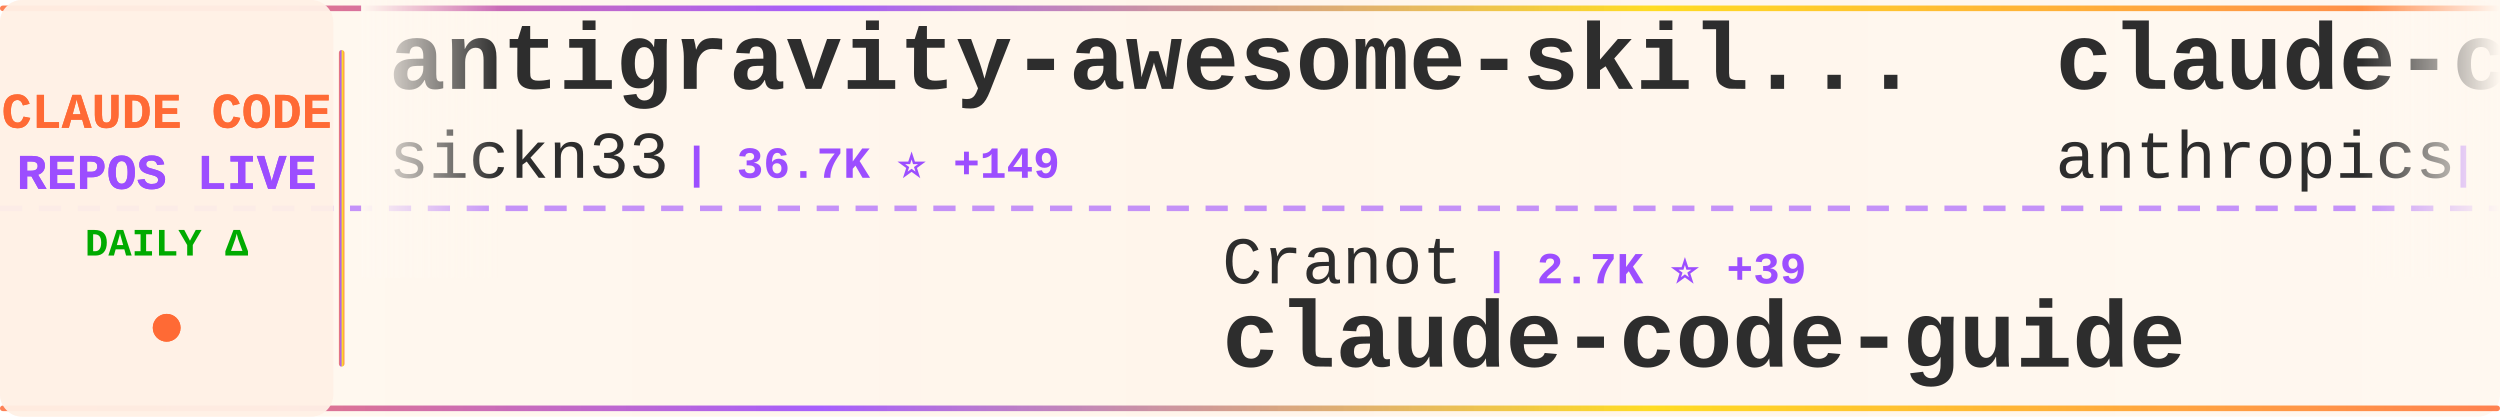
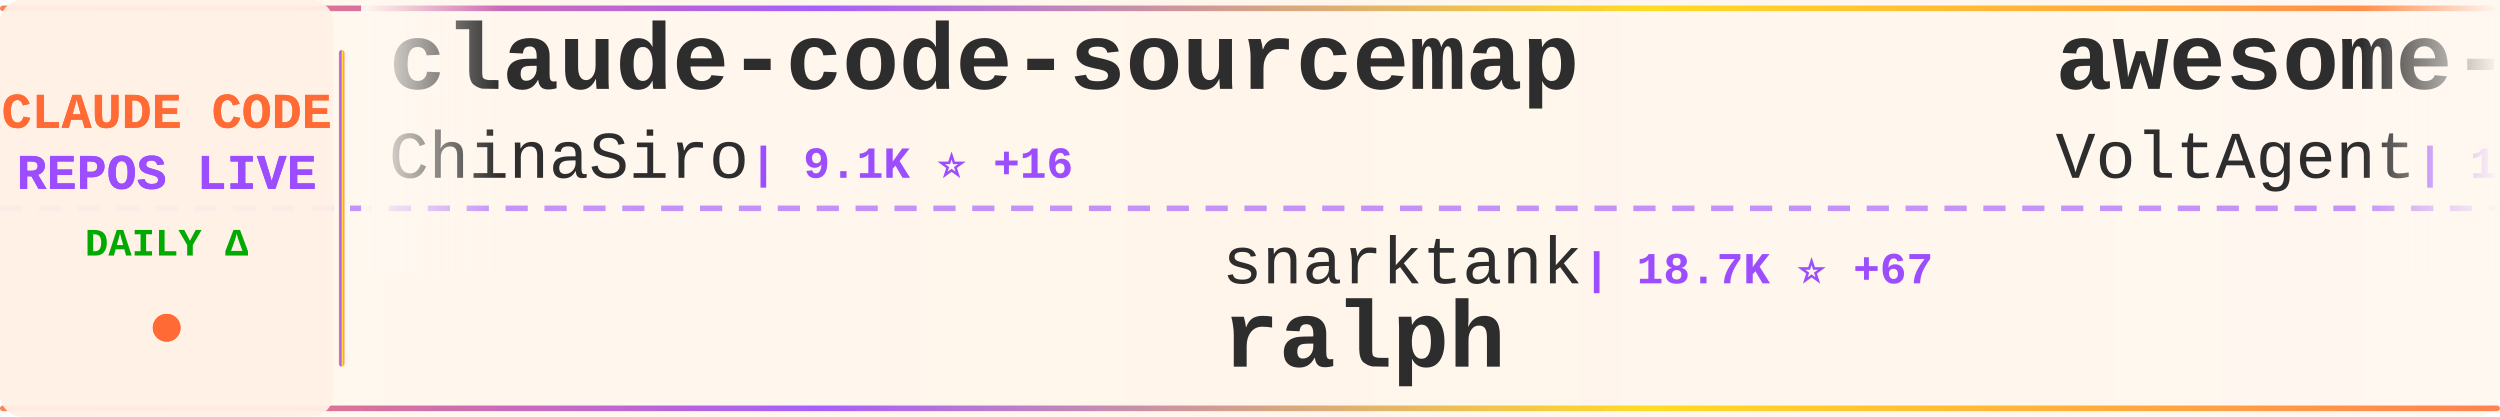
<svg xmlns="http://www.w3.org/2000/svg" width="900" height="150">
  <defs>
    <linearGradient id="tickerBg" x1="0%" y1="0%" x2="100%" y2="0%">
      <stop offset="0%" style="stop-color:#fff8f0;stop-opacity:0.98" />
      <stop offset="50%" style="stop-color:#fff5eb;stop-opacity:1" />
      <stop offset="100%" style="stop-color:#fff8f0;stop-opacity:0.98" />
    </linearGradient>
    <linearGradient id="borderGrad" x1="0%" y1="0%" x2="100%" y2="0%">
      <stop offset="0%" style="stop-color:#FF6B35;stop-opacity:0.85">
        <animate attributeName="stop-opacity" values="0.85;1;0.85" dur="2s" repeatCount="indefinite" />
      </stop>
      <stop offset="33%" style="stop-color:#9C4EFF;stop-opacity:0.9">
        <animate attributeName="stop-opacity" values="0.9;1;0.9" dur="2.2s" repeatCount="indefinite" />
      </stop>
      <stop offset="66%" style="stop-color:#FFD700;stop-opacity:0.85">
        <animate attributeName="stop-opacity" values="0.85;1;0.85" dur="1.8s" repeatCount="indefinite" />
      </stop>
      <stop offset="100%" style="stop-color:#FF6B35;stop-opacity:0.85">
        <animate attributeName="stop-opacity" values="0.85;1;0.85" dur="2s" repeatCount="indefinite" />
      </stop>
    </linearGradient>
    <filter id="textGlow">
      <feGaussianBlur stdDeviation="0.15" result="coloredBlur" />
      <feMerge>
        <feMergeNode in="coloredBlur" />
        <feMergeNode in="SourceGraphic" />
      </feMerge>
    </filter>
    <filter id="metricGlow">
      <feGaussianBlur stdDeviation="0.2" result="coloredBlur" />
      <feMerge>
        <feMergeNode in="coloredBlur" />
        <feMergeNode in="SourceGraphic" />
      </feMerge>
    </filter>
    <linearGradient id="leftFade" x1="0%" y1="0%" x2="100%" y2="0%">
      <stop offset="0%" style="stop-color:#fff8f0;stop-opacity:1" />
      <stop offset="100%" style="stop-color:#fff8f0;stop-opacity:0" />
    </linearGradient>
    <linearGradient id="rightFade" x1="0%" y1="0%" x2="100%" y2="0%">
      <stop offset="0%" style="stop-color:#fff8f0;stop-opacity:0" />
      <stop offset="100%" style="stop-color:#fff8f0;stop-opacity:1" />
    </linearGradient>
  </defs>
  <rect width="900" height="150" fill="url(#tickerBg)" rx="8" />
  <rect x="0" y="2" width="900" height="2" fill="url(#borderGrad)" rx="1" />
  <rect x="0" y="146" width="900" height="2" fill="url(#borderGrad)" rx="1" />
  <line x1="0" y1="75" x2="900" y2="75" stroke="#9C4EFF" stroke-width="2" stroke-dasharray="8 6" opacity="0.6" />
  <rect x="0" y="0" width="120" height="150" fill="#fff0e6" opacity="0.95" rx="8" />
  <text x="60" y="46" font-family="'Courier New', monospace" font-size="18" font-weight="bold" fill="#FF6B35" text-anchor="middle" filter="url(#textGlow)">
    CLAUDE CODE
  </text>
  <text x="60" y="68" font-family="'Courier New', monospace" font-size="18" font-weight="bold" fill="#9C4EFF" text-anchor="middle" filter="url(#textGlow)">
    REPOS LIVE
  </text>
  <text x="60" y="92" font-family="'Courier New', monospace" font-size="14" font-weight="bold" fill="#00aa00" text-anchor="middle">
    DAILY Δ
  </text>
  <circle cx="60" cy="118" r="5" fill="#FF6B35" filter="url(#metricGlow)">
    <animate attributeName="r" values="4;6;4" dur="1.5s" repeatCount="indefinite" />
    <animate attributeName="opacity" values="0.6;1;0.6" dur="1.5s" repeatCount="indefinite" />
  </circle>
  <rect x="122" y="18" width="2" height="114" fill="url(#borderGrad)" rx="1" />
  <clipPath id="tickerClip">
    <rect x="130" y="0" width="770" height="150" />
  </clipPath>
  <g clip-path="url(#tickerClip)">
    <g id="tickerItems">
      <animateTransform attributeName="transform" attributeType="XML" type="translate" from="0 0" to="-3000 0" dur="54s" repeatCount="indefinite" />
      <g transform="translate(0, 0)">
-         <text x="140" y="32" font-family="'Courier New', monospace" font-size="34" font-weight="bold" fill="#2d2d2d">antigravity-awesome-skil...</text>
-         <text x="140" y="64" font-family="'Courier New', monospace" font-size="24" font-weight="normal" fill="#2d2d2d" opacity="1.0">sickn33</text>
-         <text x="246" y="64" font-family="'Courier New', monospace" font-size="16" font-weight="bold" fill="#9C4EFF"> | 36.7K ⭐ +149</text>
+         <text x="140" y="32" font-family="'Courier New', monospace" font-size="34" font-weight="bold" fill="#2d2d2d">claude-code-sourcemap</text>
+         <text x="140" y="64" font-family="'Courier New', monospace" font-size="24" font-weight="normal" fill="#2d2d2d" opacity="1.0">ChinaSiro</text>
+         <text x="270" y="64" font-family="'Courier New', monospace" font-size="16" font-weight="bold" fill="#9C4EFF"> | 9.1K ⭐ +16</text>
      </g>
      <g transform="translate(300, 0)">
-         <text x="140" y="102" font-family="'Courier New', monospace" font-size="24" font-weight="normal" fill="#2d2d2d" opacity="1.0">Cranot</text>
-         <text x="234" y="102" font-family="'Courier New', monospace" font-size="16" font-weight="bold" fill="#9C4EFF"> | 2.7K ⭐ +39</text>
-         <text x="140" y="132" font-family="'Courier New', monospace" font-size="34" font-weight="bold" fill="#2d2d2d">claude-code-guide</text>
+         <text x="140" y="102" font-family="'Courier New', monospace" font-size="24" font-weight="normal" fill="#2d2d2d" opacity="1.0">snarktank</text>
+         <text x="270" y="102" font-family="'Courier New', monospace" font-size="16" font-weight="bold" fill="#9C4EFF"> | 18.7K ⭐ +67</text>
+         <text x="140" y="132" font-family="'Courier New', monospace" font-size="34" font-weight="bold" fill="#2d2d2d">ralph</text>
      </g>
      <g transform="translate(600, 0)">
-         <text x="140" y="32" font-family="'Courier New', monospace" font-size="34" font-weight="bold" fill="#2d2d2d">claude-code-action</text>
-         <text x="140" y="64" font-family="'Courier New', monospace" font-size="24" font-weight="normal" fill="#2d2d2d" opacity="1.0">anthropics</text>
-         <text x="282" y="64" font-family="'Courier New', monospace" font-size="16" font-weight="bold" fill="#9C4EFF"> | 7.5K ⭐ +23</text>
+         <text x="140" y="32" font-family="'Courier New', monospace" font-size="34" font-weight="bold" fill="#2d2d2d">awesome-claude-code-suba...</text>
+         <text x="140" y="64" font-family="'Courier New', monospace" font-size="24" font-weight="normal" fill="#2d2d2d" opacity="1.0">VoltAgent</text>
+         <text x="270" y="64" font-family="'Courier New', monospace" font-size="16" font-weight="bold" fill="#9C4EFF"> | 19.3K ⭐ +93</text>
      </g>
      <g transform="translate(900, 0)">
-         <text x="140" y="102" font-family="'Courier New', monospace" font-size="24" font-weight="normal" fill="#2d2d2d" opacity="1.0">shareAI-lab</text>
-         <text x="294" y="102" font-family="'Courier New', monospace" font-size="16" font-weight="bold" fill="#9C4EFF"> | 58.7K ⭐ +290</text>
-         <text x="140" y="132" font-family="'Courier New', monospace" font-size="34" font-weight="bold" fill="#2d2d2d">learn-claude-code</text>
+         <text x="140" y="102" font-family="'Courier New', monospace" font-size="24" font-weight="normal" fill="#2d2d2d" opacity="1.0">ChrisWiles</text>
+         <text x="282" y="102" font-family="'Courier New', monospace" font-size="16" font-weight="bold" fill="#9C4EFF"> | 5.9K ⭐ +4</text>
+         <text x="140" y="132" font-family="'Courier New', monospace" font-size="34" font-weight="bold" fill="#2d2d2d">claude-code-showcase</text>
      </g>
      <g transform="translate(1200, 0)">
-         <text x="140" y="32" font-family="'Courier New', monospace" font-size="34" font-weight="bold" fill="#2d2d2d">Claude-Code-x-OpenClaw-G...</text>
-         <text x="140" y="64" font-family="'Courier New', monospace" font-size="24" font-weight="normal" fill="#2d2d2d" opacity="1.0">KimYx0207</text>
-         <text x="270" y="64" font-family="'Courier New', monospace" font-size="16" font-weight="bold" fill="#9C4EFF"> | 3.7K ⭐ +13</text>
+         <text x="140" y="32" font-family="'Courier New', monospace" font-size="34" font-weight="bold" fill="#2d2d2d">claude-code-rev</text>
+         <text x="140" y="64" font-family="'Courier New', monospace" font-size="24" font-weight="normal" fill="#2d2d2d" opacity="1.0">oboard</text>
+         <text x="234" y="64" font-family="'Courier New', monospace" font-size="16" font-weight="bold" fill="#9C4EFF"> | 3.1K ⭐ +7</text>
      </g>
      <g transform="translate(1500, 0)">
-         <text x="140" y="102" font-family="'Courier New', monospace" font-size="24" font-weight="normal" fill="#2d2d2d" opacity="1.0">pedrohcgs</text>
-         <text x="270" y="102" font-family="'Courier New', monospace" font-size="16" font-weight="bold" fill="#9C4EFF"> | 1.1K ⭐ +4</text>
-         <text x="140" y="132" font-family="'Courier New', monospace" font-size="34" font-weight="bold" fill="#2d2d2d">claude-code-my-workflow</text>
+         <text x="140" y="102" font-family="'Courier New', monospace" font-size="24" font-weight="normal" fill="#2d2d2d" opacity="1.0">disler</text>
+         <text x="234" y="102" font-family="'Courier New', monospace" font-size="16" font-weight="bold" fill="#9C4EFF"> | 3.6K ⭐ +6</text>
+         <text x="140" y="132" font-family="'Courier New', monospace" font-size="34" font-weight="bold" fill="#2d2d2d">claude-code-hooks-master...</text>
      </g>
      <g transform="translate(1800, 0)">
-         <text x="140" y="32" font-family="'Courier New', monospace" font-size="34" font-weight="bold" fill="#2d2d2d">claude-code-settings</text>
-         <text x="140" y="64" font-family="'Courier New', monospace" font-size="24" font-weight="normal" fill="#2d2d2d" opacity="1.0">feiskyer</text>
-         <text x="258" y="64" font-family="'Courier New', monospace" font-size="16" font-weight="bold" fill="#9C4EFF"> | 1.5K ⭐ +3</text>
+         <text x="140" y="32" font-family="'Courier New', monospace" font-size="34" font-weight="bold" fill="#2d2d2d">claude-code-analysis</text>
+         <text x="140" y="64" font-family="'Courier New', monospace" font-size="24" font-weight="normal" fill="#2d2d2d" opacity="1.0">liuup</text>
+         <text x="222" y="64" font-family="'Courier New', monospace" font-size="16" font-weight="bold" fill="#9C4EFF"> | 2.3K ⭐ +35</text>
      </g>
      <g transform="translate(2100, 0)">
-         <text x="140" y="102" font-family="'Courier New', monospace" font-size="24" font-weight="normal" fill="#2d2d2d" opacity="1.0">JrCx7scC</text>
-         <text x="258" y="102" font-family="'Courier New', monospace" font-size="16" font-weight="bold" fill="#9C4EFF"> | 366 ⭐</text>
+         <text x="140" y="102" font-family="'Courier New', monospace" font-size="24" font-weight="normal" fill="#2d2d2d" opacity="1.0">lintsinghua</text>
+         <text x="294" y="102" font-family="'Courier New', monospace" font-size="16" font-weight="bold" fill="#9C4EFF"> | 3.1K ⭐ +24</text>
+         <text x="140" y="132" font-family="'Courier New', monospace" font-size="34" font-weight="bold" fill="#2d2d2d">claude-code-book</text>
+       </g>
+       <g transform="translate(2400, 0)">
+         <text x="140" y="32" font-family="'Courier New', monospace" font-size="34" font-weight="bold" fill="#2d2d2d">my-claude-code-setup</text>
+         <text x="140" y="64" font-family="'Courier New', monospace" font-size="24" font-weight="normal" fill="#2d2d2d" opacity="1.0">centminmod</text>
+         <text x="282" y="64" font-family="'Courier New', monospace" font-size="16" font-weight="bold" fill="#9C4EFF"> | 2.3K ⭐ +4</text>
+       </g>
+       <g transform="translate(2700, 0)">
+         <text x="140" y="102" font-family="'Courier New', monospace" font-size="24" font-weight="normal" fill="#2d2d2d" opacity="1.0">AprilNEA</text>
+         <text x="258" y="102" font-family="'Courier New', monospace" font-size="16" font-weight="bold" fill="#9C4EFF"> | 377 ⭐</text>
        <text x="140" y="132" font-family="'Courier New', monospace" font-size="34" font-weight="bold" fill="#2d2d2d">claude-code-source</text>
      </g>
-       <g transform="translate(2400, 0)">
-         <text x="140" y="32" font-family="'Courier New', monospace" font-size="34" font-weight="bold" fill="#2d2d2d">claude-code-security-rev...</text>
-         <text x="140" y="64" font-family="'Courier New', monospace" font-size="24" font-weight="normal" fill="#2d2d2d" opacity="1.0">anthropics</text>
-         <text x="282" y="64" font-family="'Courier New', monospace" font-size="16" font-weight="bold" fill="#9C4EFF"> | 4.5K ⭐ +16</text>
-       </g>
-       <g transform="translate(2700, 0)">
-         <text x="140" y="102" font-family="'Courier New', monospace" font-size="24" font-weight="normal" fill="#2d2d2d" opacity="1.0">RichardAtCT</text>
-         <text x="294" y="102" font-family="'Courier New', monospace" font-size="16" font-weight="bold" fill="#9C4EFF"> | 2.5K ⭐ +9</text>
-         <text x="140" y="132" font-family="'Courier New', monospace" font-size="34" font-weight="bold" fill="#2d2d2d">claude-code-telegram</text>
-       </g>
      <g transform="translate(3000, 0)">
-         <text x="140" y="32" font-family="'Courier New', monospace" font-size="34" font-weight="bold" fill="#2d2d2d">antigravity-awesome-skil...</text>
-         <text x="140" y="64" font-family="'Courier New', monospace" font-size="24" font-weight="normal" fill="#2d2d2d" opacity="1.0">sickn33</text>
-         <text x="246" y="64" font-family="'Courier New', monospace" font-size="16" font-weight="bold" fill="#9C4EFF"> | 36.7K ⭐ +149</text>
+         <text x="140" y="32" font-family="'Courier New', monospace" font-size="34" font-weight="bold" fill="#2d2d2d">claude-code-sourcemap</text>
+         <text x="140" y="64" font-family="'Courier New', monospace" font-size="24" font-weight="normal" fill="#2d2d2d" opacity="1.0">ChinaSiro</text>
+         <text x="270" y="64" font-family="'Courier New', monospace" font-size="16" font-weight="bold" fill="#9C4EFF"> | 9.1K ⭐ +16</text>
      </g>
      <g transform="translate(3300, 0)">
-         <text x="140" y="102" font-family="'Courier New', monospace" font-size="24" font-weight="normal" fill="#2d2d2d" opacity="1.0">Cranot</text>
-         <text x="234" y="102" font-family="'Courier New', monospace" font-size="16" font-weight="bold" fill="#9C4EFF"> | 2.7K ⭐ +39</text>
-         <text x="140" y="132" font-family="'Courier New', monospace" font-size="34" font-weight="bold" fill="#2d2d2d">claude-code-guide</text>
+         <text x="140" y="102" font-family="'Courier New', monospace" font-size="24" font-weight="normal" fill="#2d2d2d" opacity="1.0">snarktank</text>
+         <text x="270" y="102" font-family="'Courier New', monospace" font-size="16" font-weight="bold" fill="#9C4EFF"> | 18.7K ⭐ +67</text>
+         <text x="140" y="132" font-family="'Courier New', monospace" font-size="34" font-weight="bold" fill="#2d2d2d">ralph</text>
      </g>
      <g transform="translate(3600, 0)">
-         <text x="140" y="32" font-family="'Courier New', monospace" font-size="34" font-weight="bold" fill="#2d2d2d">claude-code-action</text>
-         <text x="140" y="64" font-family="'Courier New', monospace" font-size="24" font-weight="normal" fill="#2d2d2d" opacity="1.0">anthropics</text>
-         <text x="282" y="64" font-family="'Courier New', monospace" font-size="16" font-weight="bold" fill="#9C4EFF"> | 7.5K ⭐ +23</text>
+         <text x="140" y="32" font-family="'Courier New', monospace" font-size="34" font-weight="bold" fill="#2d2d2d">awesome-claude-code-suba...</text>
+         <text x="140" y="64" font-family="'Courier New', monospace" font-size="24" font-weight="normal" fill="#2d2d2d" opacity="1.0">VoltAgent</text>
+         <text x="270" y="64" font-family="'Courier New', monospace" font-size="16" font-weight="bold" fill="#9C4EFF"> | 19.3K ⭐ +93</text>
      </g>
      <g transform="translate(3900, 0)">
-         <text x="140" y="102" font-family="'Courier New', monospace" font-size="24" font-weight="normal" fill="#2d2d2d" opacity="1.0">shareAI-lab</text>
-         <text x="294" y="102" font-family="'Courier New', monospace" font-size="16" font-weight="bold" fill="#9C4EFF"> | 58.7K ⭐ +290</text>
-         <text x="140" y="132" font-family="'Courier New', monospace" font-size="34" font-weight="bold" fill="#2d2d2d">learn-claude-code</text>
+         <text x="140" y="102" font-family="'Courier New', monospace" font-size="24" font-weight="normal" fill="#2d2d2d" opacity="1.0">ChrisWiles</text>
+         <text x="282" y="102" font-family="'Courier New', monospace" font-size="16" font-weight="bold" fill="#9C4EFF"> | 5.9K ⭐ +4</text>
+         <text x="140" y="132" font-family="'Courier New', monospace" font-size="34" font-weight="bold" fill="#2d2d2d">claude-code-showcase</text>
      </g>
    </g>
  </g>
  <rect x="130" y="0" width="50" height="100" fill="url(#leftFade)" />
  <rect x="850" y="0" width="50" height="100" fill="url(#rightFade)" />
</svg>
